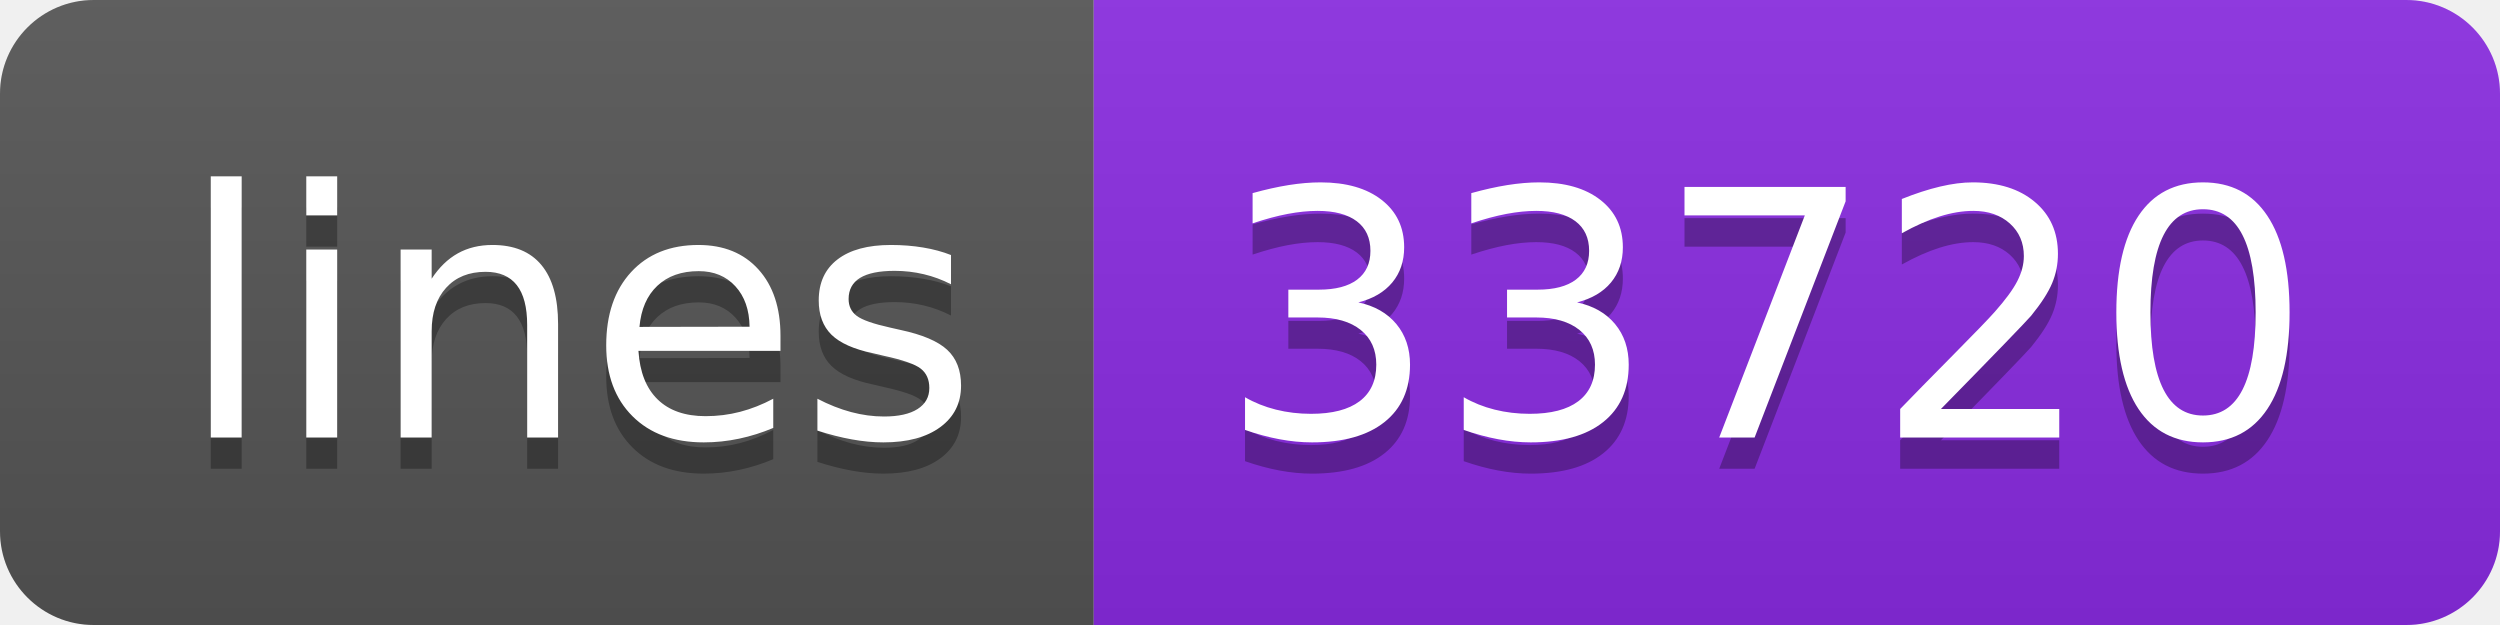
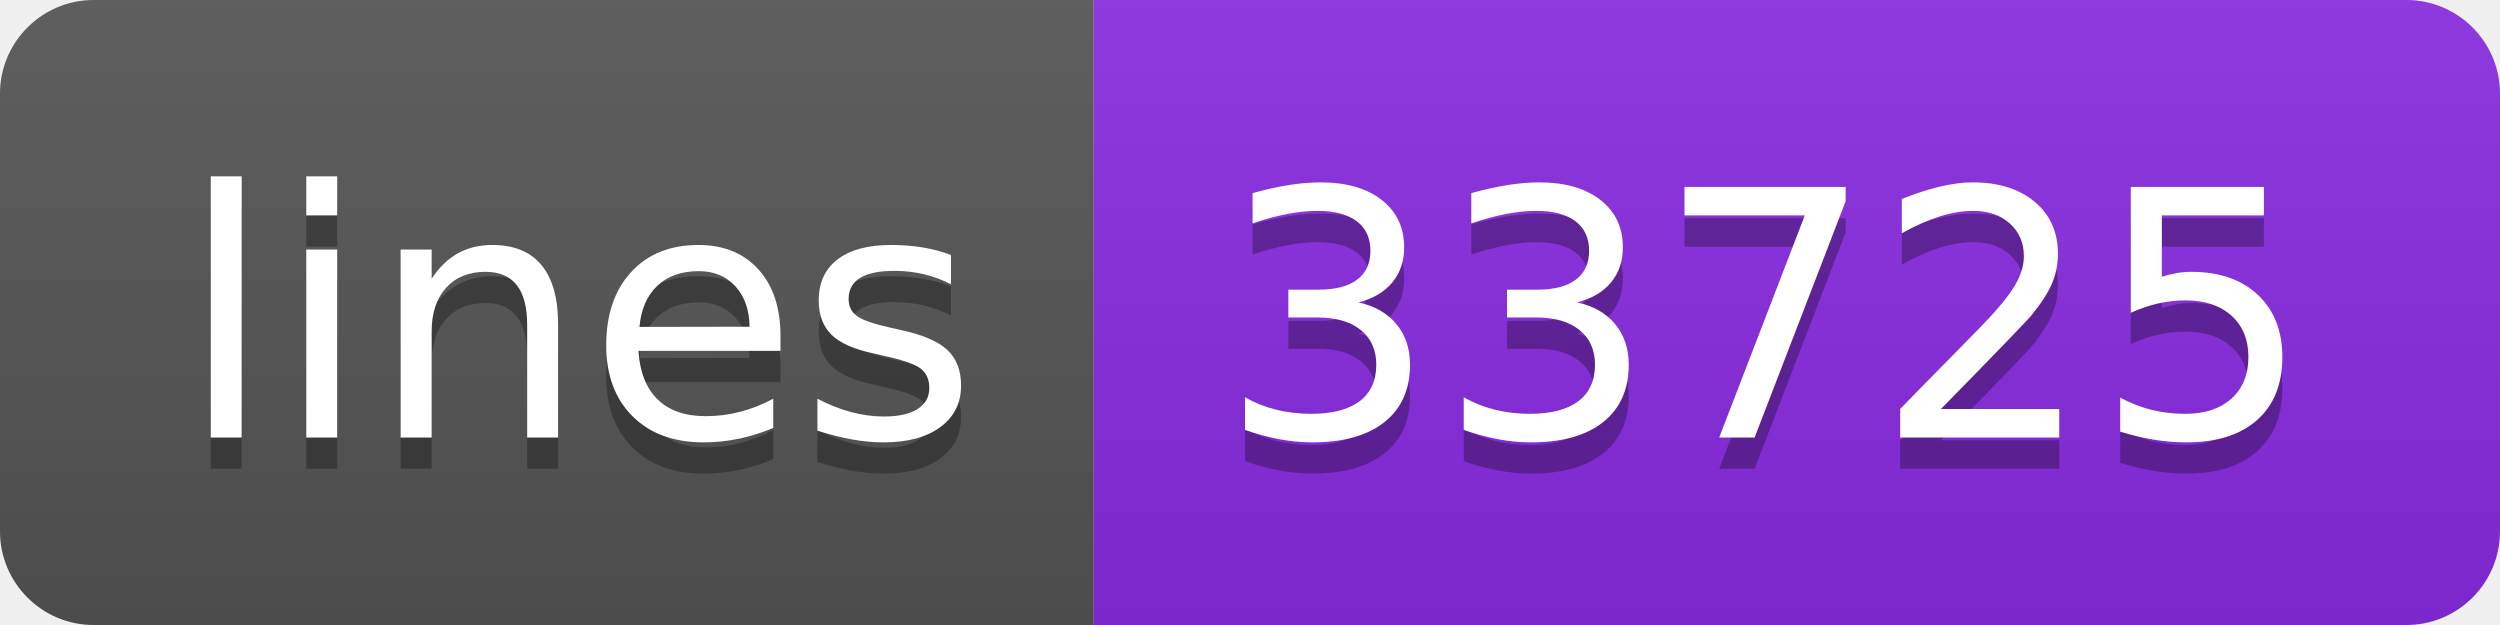
- <svg xmlns="http://www.w3.org/2000/svg" width="80" height="20" role="img" aria-label="lines: 33720">
+ <svg xmlns="http://www.w3.org/2000/svg" width="80" height="20" role="img" aria-label="lines: 33725">
  <linearGradient id="s" x2="0" y2="100%">
    <stop offset="0" stop-color="#bbb" stop-opacity=".1" />
    <stop offset="1" stop-opacity=".1" />
  </linearGradient>
  <clipPath id="r">
    <rect width="80" height="20" rx="3" fill="#fff" />
  </clipPath>
  <g clip-path="url(#r)">
    <rect width="35" height="20" fill="#555" />
    <rect x="35" width="45" height="20" fill="blueviolet" />
    <rect width="80" height="20" fill="url(#s)" />
  </g>
  <g fill="#fff" text-anchor="middle" font-family="Verdana,Geneva,DejaVu Sans,sans-serif" text-rendering="geometricPrecision" font-size="110">
    <text aria-hidden="true" x="185" y="150" fill="#010101" fill-opacity=".3" transform="scale(.1)" textLength="250">lines</text>
    <text x="185" y="140" transform="scale(.1)" fill="#fff" textLength="250">lines</text>
-     <text aria-hidden="true" x="565" y="150" fill="#010101" fill-opacity=".3" transform="scale(.1)" textLength="350">33720</text>
-     <text x="565" y="140" transform="scale(.1)" fill="#fff" textLength="350">33720</text>
+     <text aria-hidden="true" x="565" y="150" fill="#010101" fill-opacity=".3" transform="scale(.1)" textLength="350">33725</text>
+     <text x="565" y="140" transform="scale(.1)" fill="#fff" textLength="350">33725</text>
  </g>
</svg>
